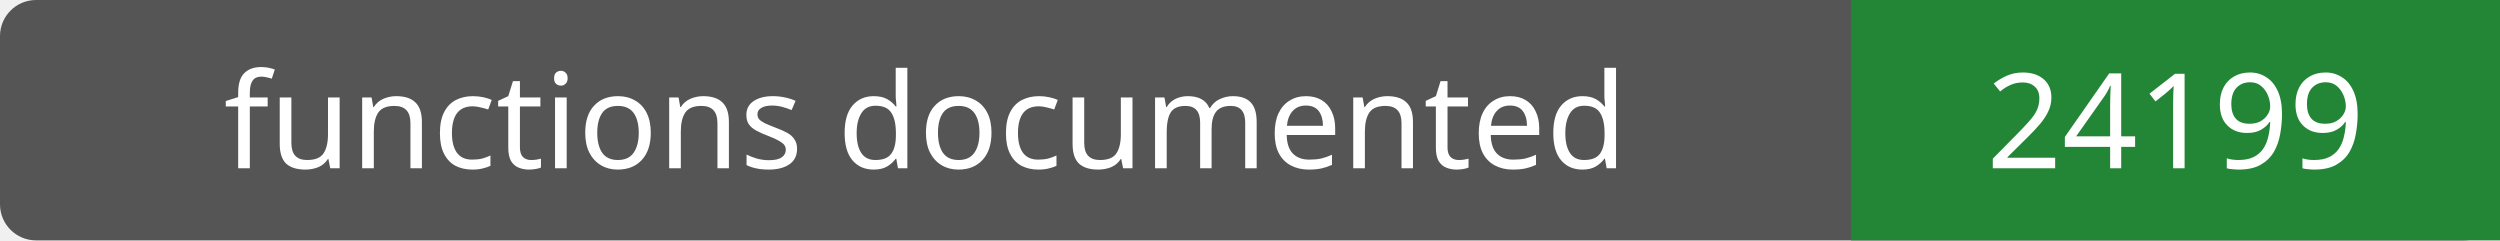
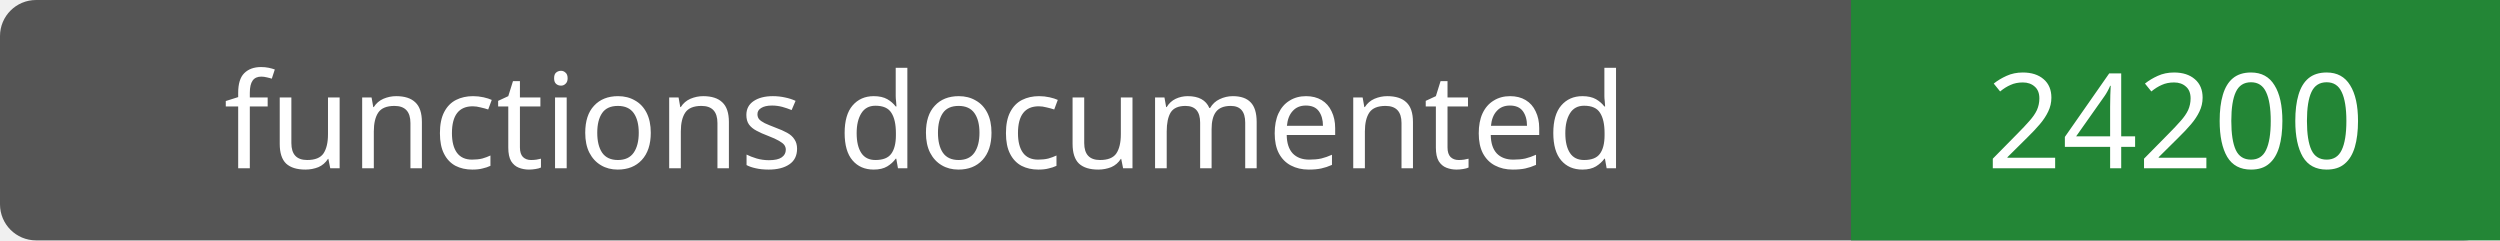
- <svg xmlns="http://www.w3.org/2000/svg" width="208" height="20" role="img" aria-label="functions documented: 24199">
+ <svg xmlns="http://www.w3.org/2000/svg" width="208" height="20" role="img" aria-label="functions documented: 24200">
  <rect width="208" height="20" rx="3" fill="#555" />
  <path fill="#238636" d="M154 0h54v20H154z" />
  <g fill="#fff" text-anchor="middle" font-family="Verdana,sans-serif" font-size="11">
    <text x="77.0" y="14">functions documented</text>
-     <text x="181.0" y="14">24199</text>
+     <text x="181.0" y="14">24200</text>
  </g>
</svg>
